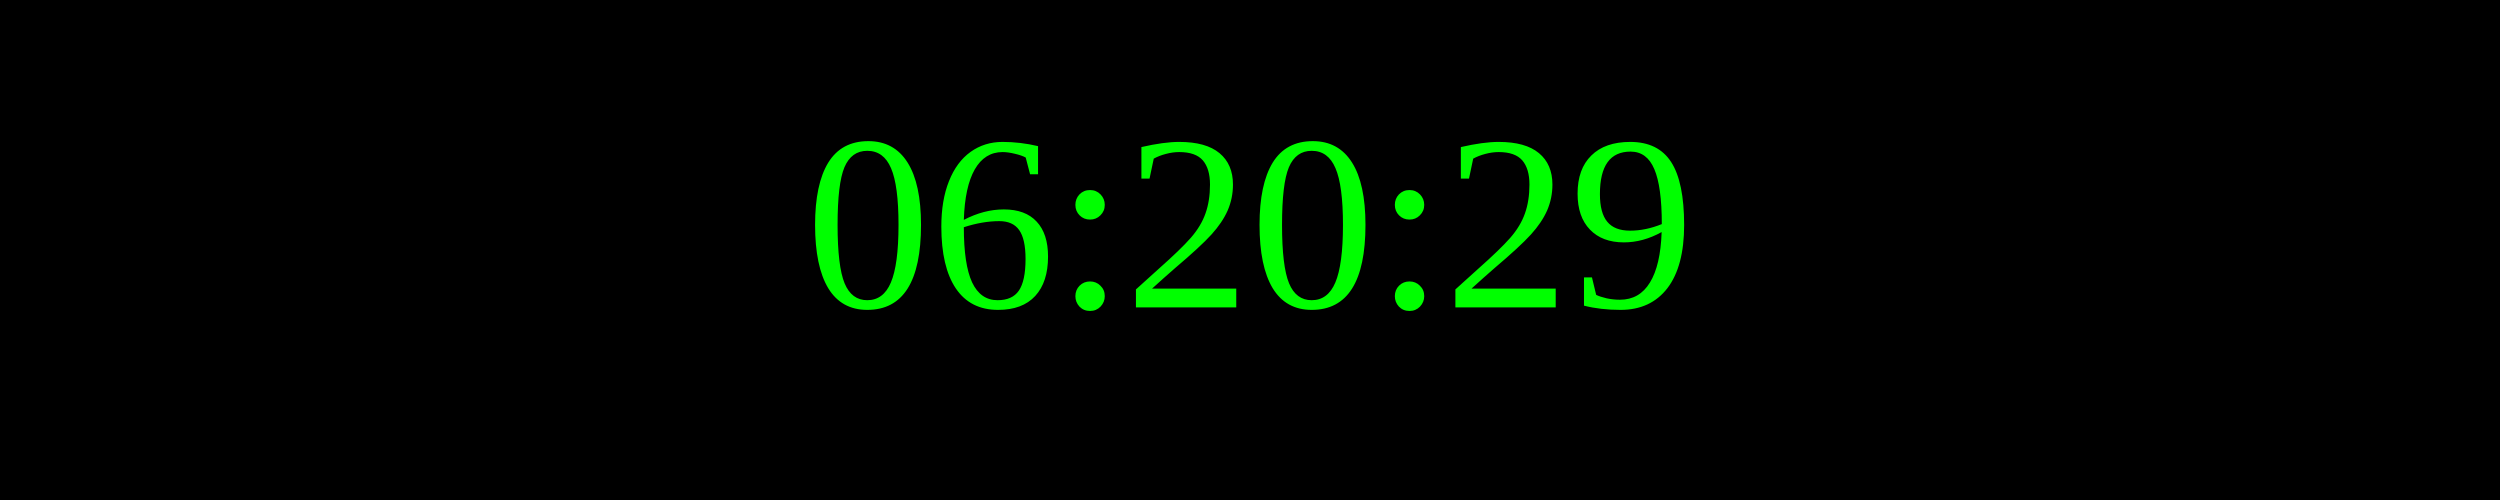
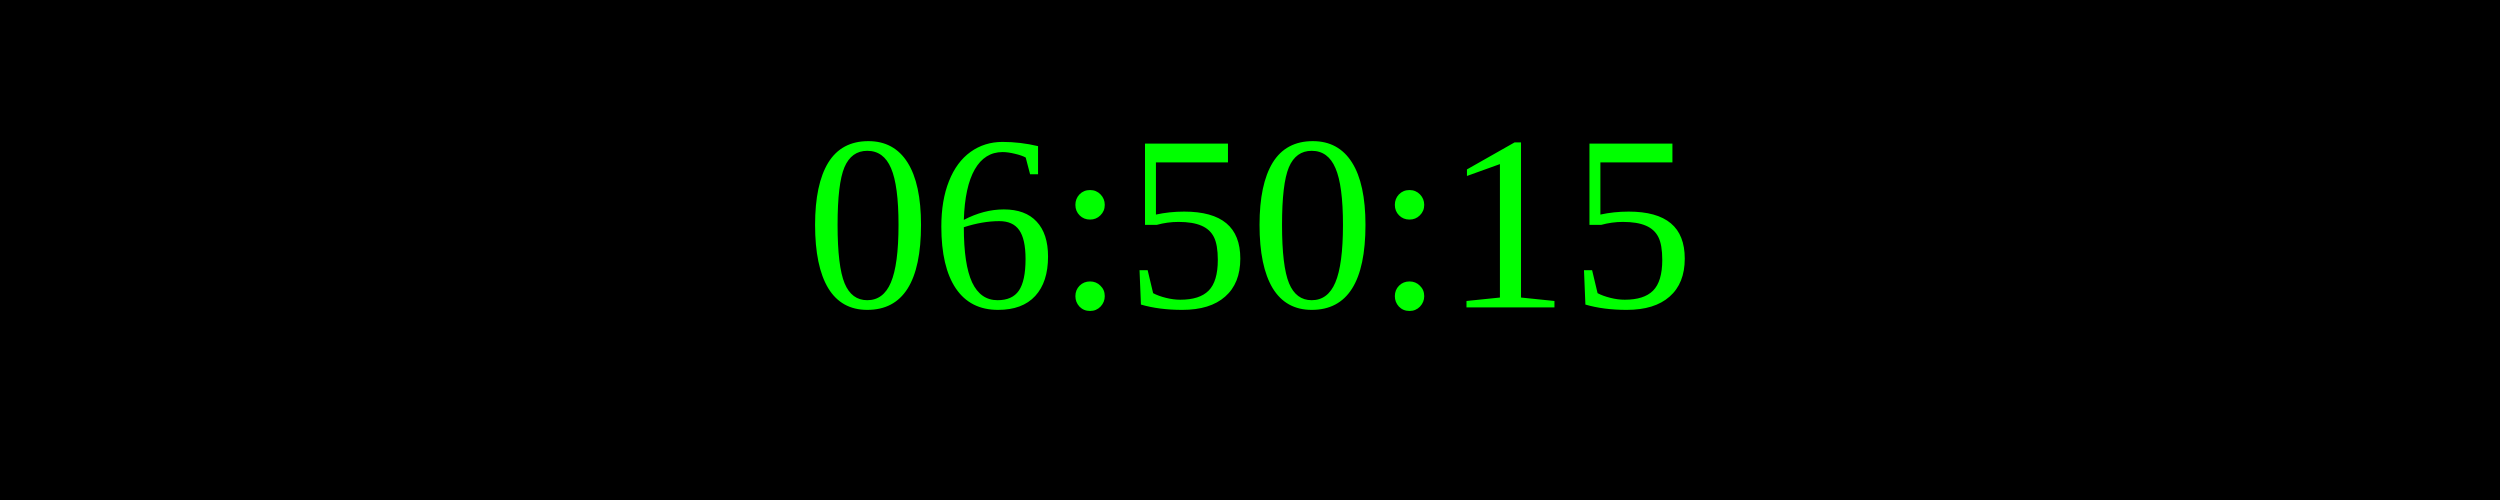
<svg xmlns="http://www.w3.org/2000/svg" width="250" height="50">
  <rect width="100%" height="100%" fill="black" />
  <text x="50%" y="50%" font-size="25" fill="lime" text-anchor="middle" dominant-baseline="middle">
- 06:20:29
+ 06:50:15
</text>
</svg>
